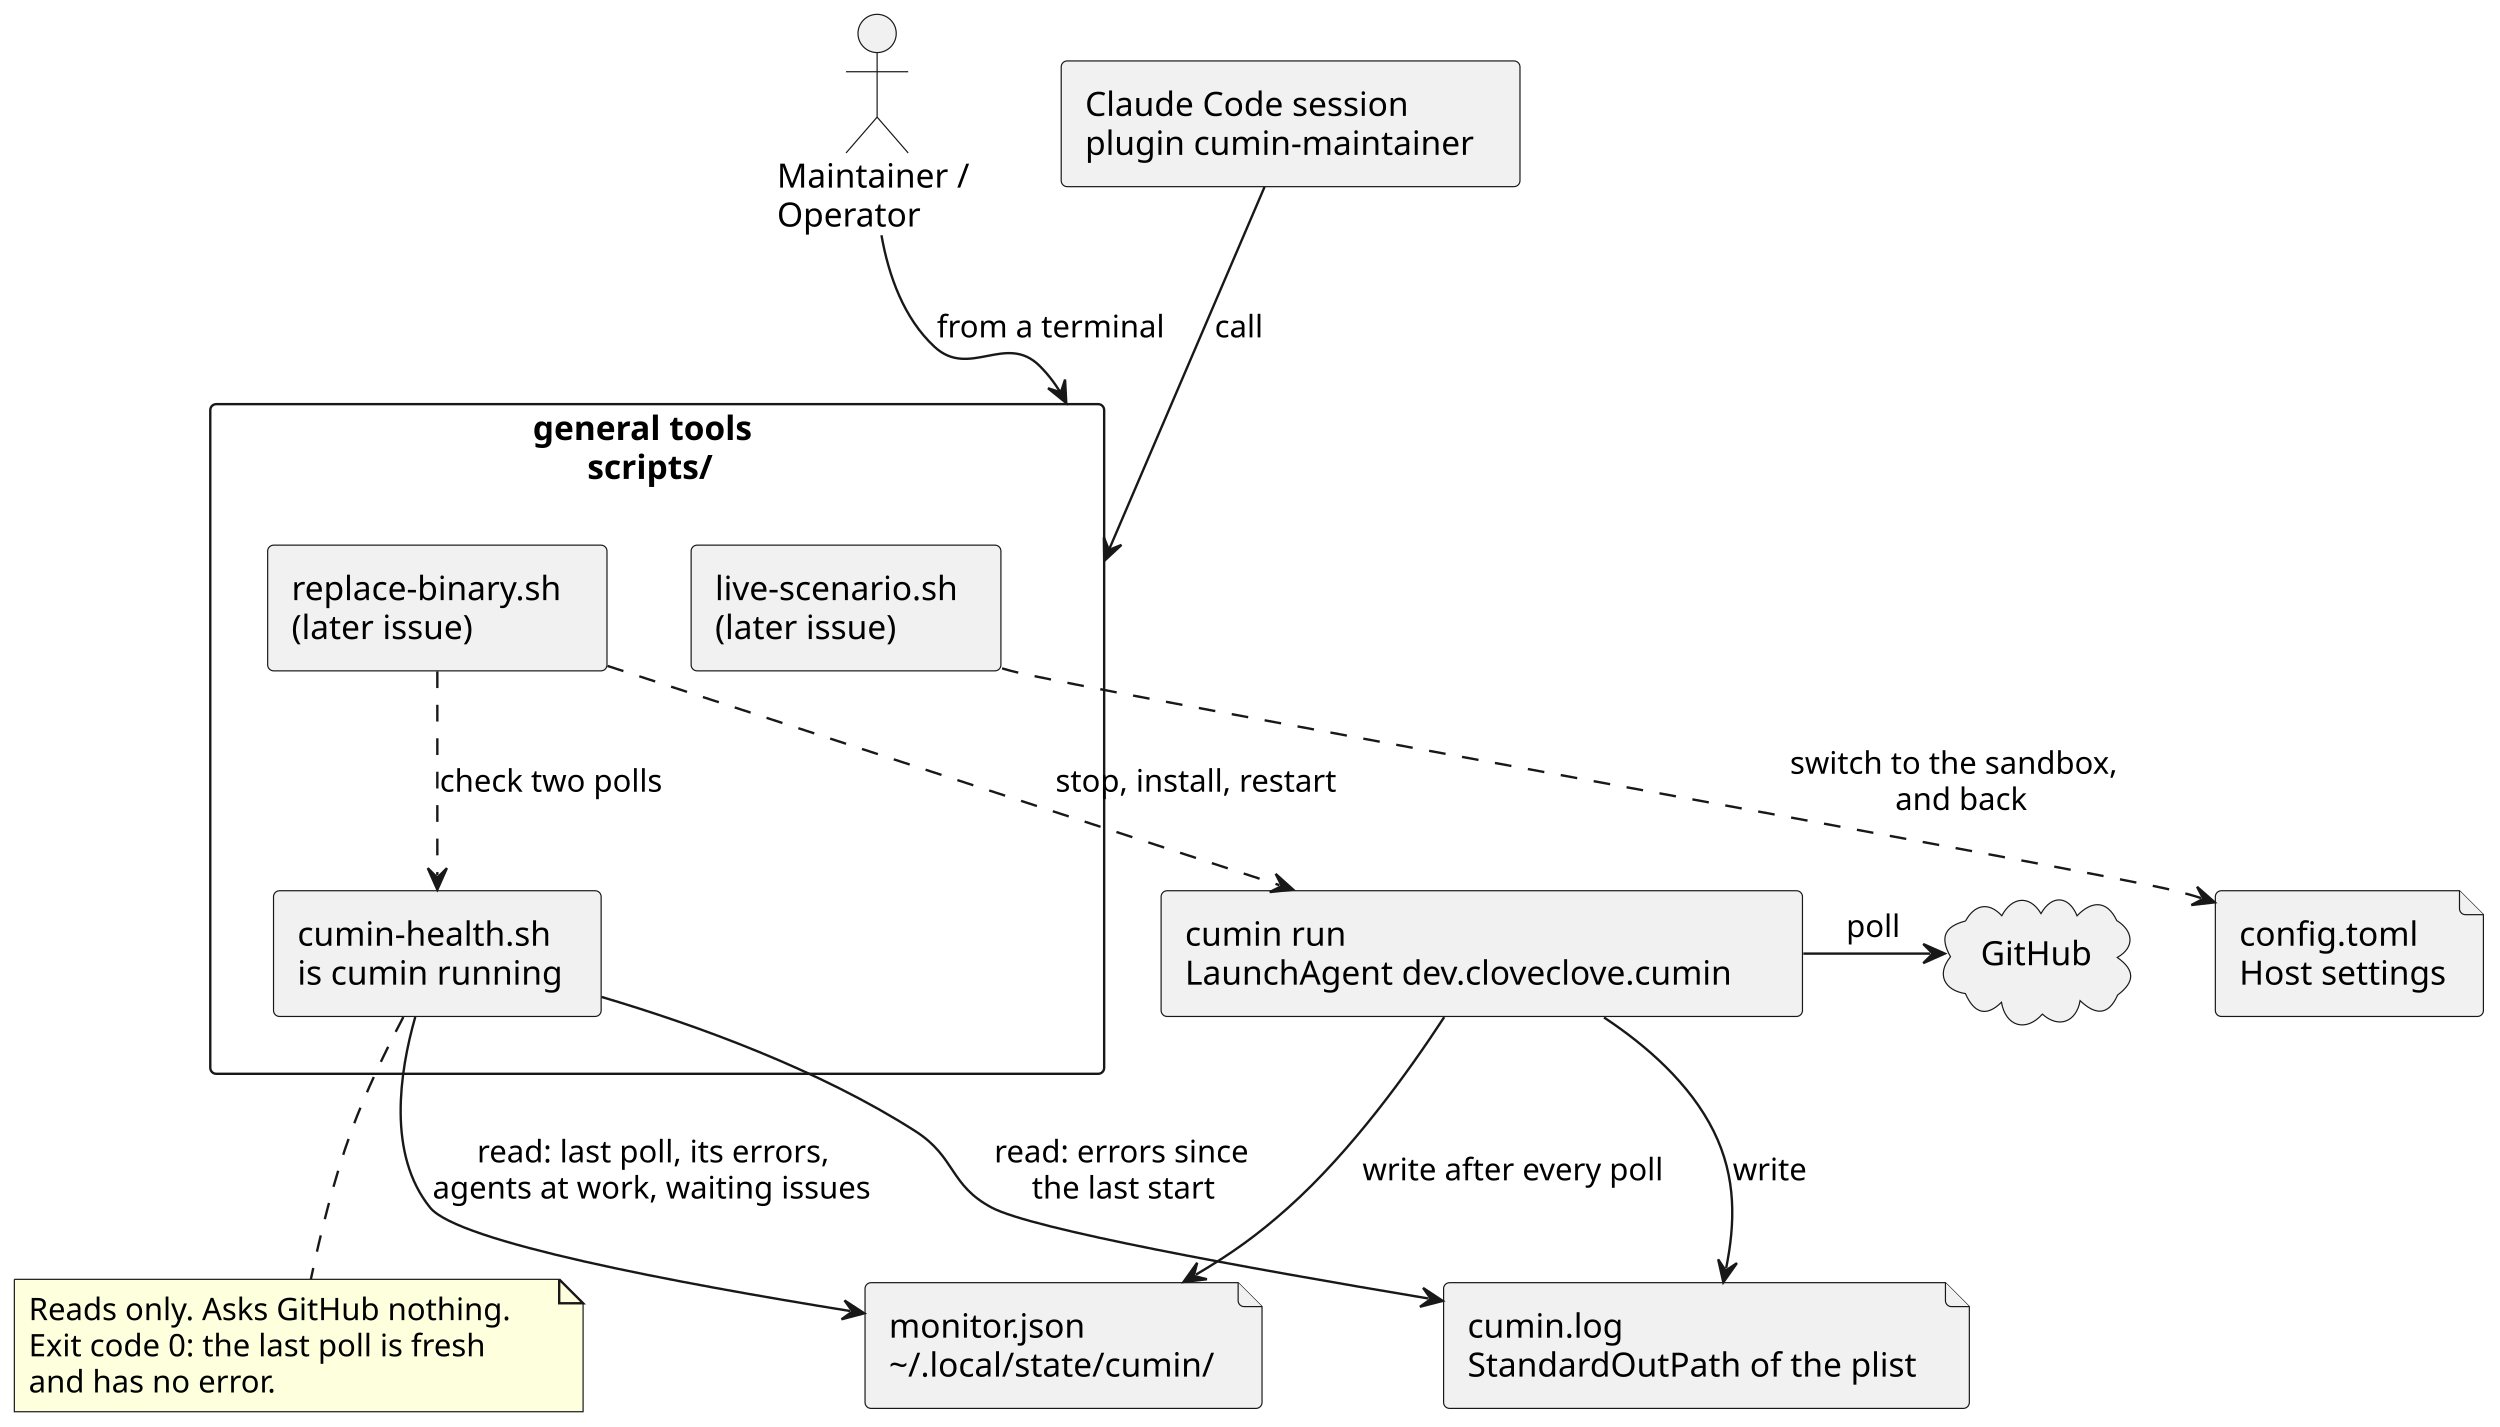
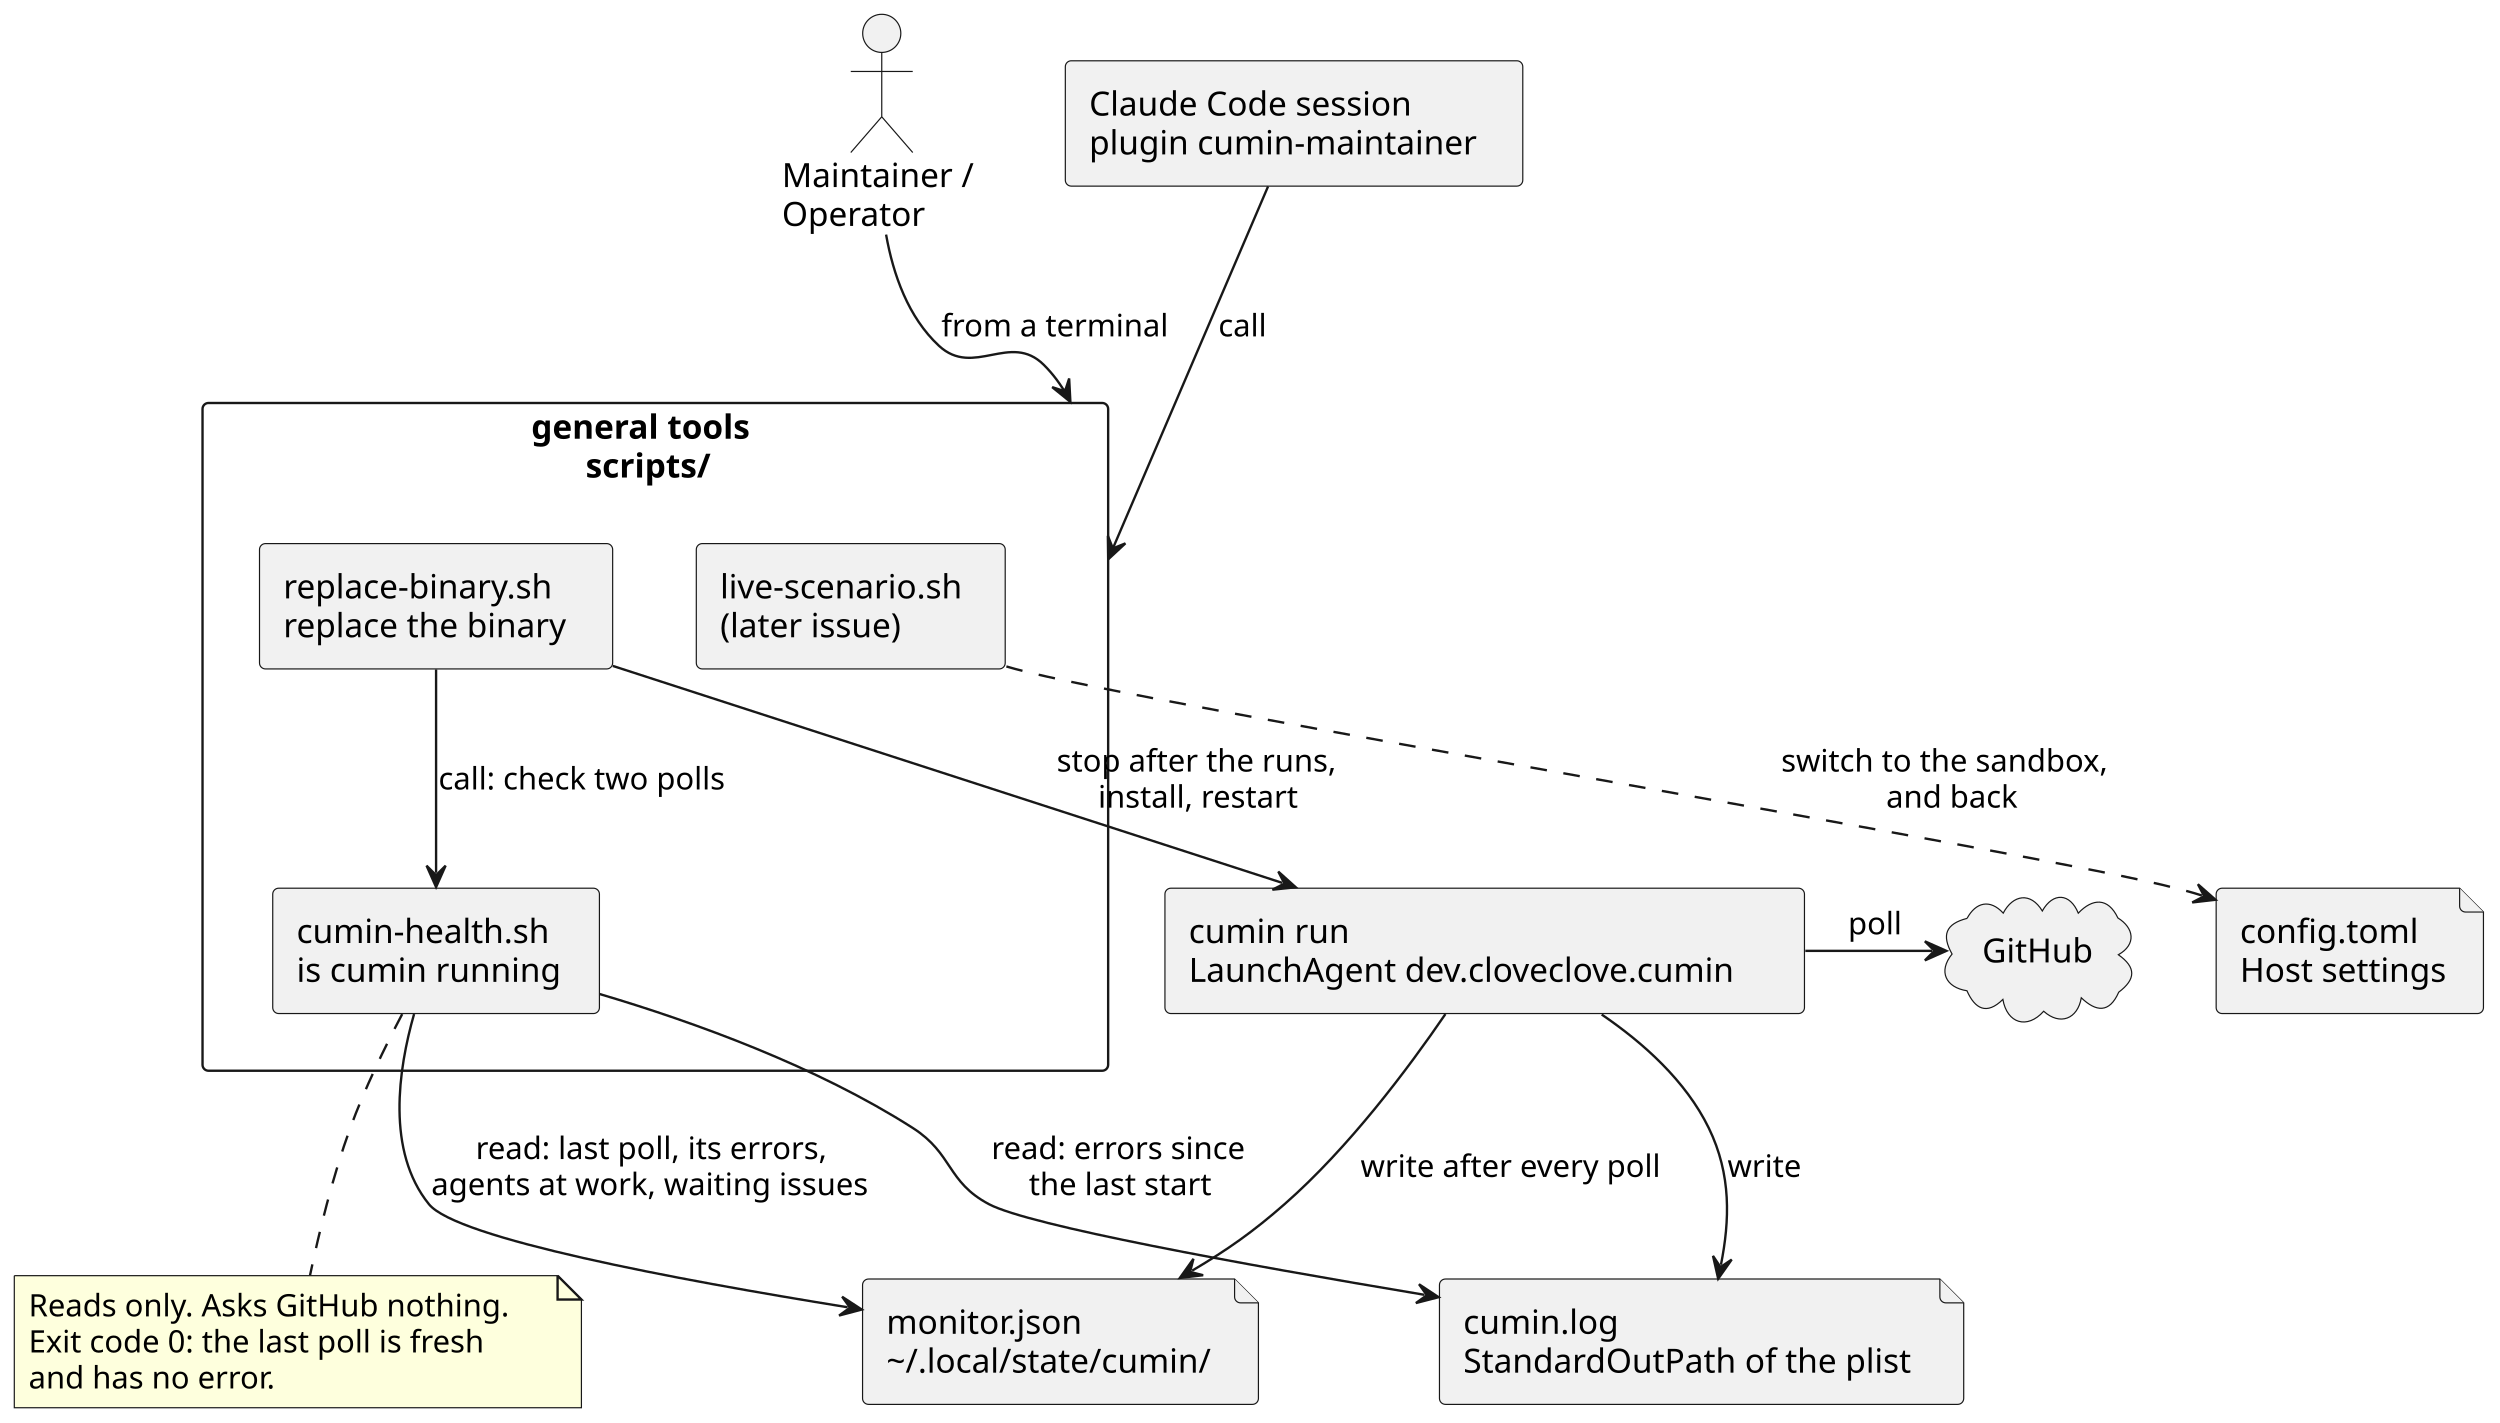
- <svg xmlns="http://www.w3.org/2000/svg" contentStyleType="text/css" data-diagram-type="DESCRIPTION" height="597px" preserveAspectRatio="none" style="width:1046px;height:597px;background:#FFFFFF;" version="1.1" viewBox="0 0 1046 597" width="1046px" zoomAndPan="magnify">
+ <svg xmlns="http://www.w3.org/2000/svg" contentStyleType="text/css" data-diagram-type="DESCRIPTION" height="597px" preserveAspectRatio="none" style="width:1049px;height:597px;background:#FFFFFF;" version="1.1" viewBox="0 0 1049 597" width="1049px" zoomAndPan="magnify">
  <defs />
  <g>
    <g class="cluster" data-entity="tools" data-source-line="10" data-uid="ent0004" id="cluster_tools">
-       <rect fill="none" height="280.19" rx="2.5" ry="2.5" style="stroke:#181818;stroke-width:1;" width="374" x="87.98" y="169.09" />
+       <rect fill="none" height="280.19" rx="2.5" ry="2.5" style="stroke:#181818;stroke-width:1;" width="380" x="84.98" y="169.09" />
      <text fill="#000000" font-family="sans-serif" font-size="14" font-weight="bold" lengthAdjust="spacing" textLength="104.064" x="222.948" y="184.085">general tools</text>
      <text fill="#000000" font-family="sans-serif" font-size="14" font-weight="bold" lengthAdjust="spacing" textLength="58.495" x="245.732" y="200.382">scripts/</text>
    </g>
    <g class="entity" data-entity="health" data-source-line="11" data-uid="ent0005" id="entity_health">
      <rect fill="#F1F1F1" height="52.594" rx="2.5" ry="2.5" style="stroke:#181818;stroke-width:0.5;" width="137.079" x="114.44" y="372.69" />
      <text fill="#000000" font-family="sans-serif" font-size="14" lengthAdjust="spacing" textLength="112.957" x="124.44" y="395.685">cumin-health.sh</text>
      <text fill="#000000" font-family="sans-serif" font-size="14" lengthAdjust="spacing" textLength="117.079" x="124.44" y="411.982">is cumin running</text>
    </g>
    <g class="entity" data-entity="replace" data-source-line="12" data-uid="ent0006" id="entity_replace">
-       <rect fill="#F1F1F1" height="52.594" rx="2.5" ry="2.5" style="stroke:#181818;stroke-width:0.5;" width="141.974" x="111.99" y="228.09" />
-       <text fill="#000000" font-family="sans-serif" font-size="14" lengthAdjust="spacing" textLength="121.974" x="121.99" y="251.085">replace-binary.sh</text>
-       <text fill="#000000" font-family="sans-serif" font-size="14" lengthAdjust="spacing" textLength="83.665" x="121.99" y="267.382">(later issue)</text>
+       <rect fill="#F1F1F1" height="52.594" rx="2.5" ry="2.5" style="stroke:#181818;stroke-width:0.5;" width="148.181" x="108.89" y="228.09" />
+       <text fill="#000000" font-family="sans-serif" font-size="14" lengthAdjust="spacing" textLength="121.974" x="118.89" y="251.085">replace-binary.sh</text>
+       <text fill="#000000" font-family="sans-serif" font-size="14" lengthAdjust="spacing" textLength="128.181" x="118.89" y="267.382">replace the binary</text>
    </g>
    <g class="entity" data-entity="live" data-source-line="13" data-uid="ent0007" id="entity_live">
-       <rect fill="#F1F1F1" height="52.594" rx="2.5" ry="2.5" style="stroke:#181818;stroke-width:0.5;" width="129.614" x="289.17" y="228.09" />
-       <text fill="#000000" font-family="sans-serif" font-size="14" lengthAdjust="spacing" textLength="109.614" x="299.17" y="251.085">live-scenario.sh</text>
-       <text fill="#000000" font-family="sans-serif" font-size="14" lengthAdjust="spacing" textLength="83.665" x="299.17" y="267.382">(later issue)</text>
+       <rect fill="#F1F1F1" height="52.594" rx="2.5" ry="2.5" style="stroke:#181818;stroke-width:0.5;" width="129.614" x="292.17" y="228.09" />
+       <text fill="#000000" font-family="sans-serif" font-size="14" lengthAdjust="spacing" textLength="109.614" x="302.17" y="251.085">live-scenario.sh</text>
+       <text fill="#000000" font-family="sans-serif" font-size="14" lengthAdjust="spacing" textLength="83.665" x="302.17" y="267.382">(later issue)</text>
    </g>
    <g class="entity" data-entity="person" data-source-line="7" data-uid="ent0002" id="entity_person">
-       <ellipse cx="366.984" cy="14" fill="#F1F1F1" rx="8" ry="8" style="stroke:#181818;stroke-width:0.5;" />
-       <path d="M366.984,22 L366.984,49 M353.984,30 L379.984,30 M366.984,49 L353.984,64 M366.984,49 L379.984,64" fill="none" style="stroke:#181818;stroke-width:0.5;" />
-       <text fill="#000000" font-family="sans-serif" font-size="14" lengthAdjust="spacing" textLength="83.788" x="325.09" y="78.495">Maintainer /</text>
-       <text fill="#000000" font-family="sans-serif" font-size="14" lengthAdjust="spacing" textLength="62.665" x="325.09" y="94.792">Operator</text>
+       <ellipse cx="369.984" cy="14" fill="#F1F1F1" rx="8" ry="8" style="stroke:#181818;stroke-width:0.5;" />
+       <path d="M369.984,22 L369.984,49 M356.984,30 L382.984,30 M369.984,49 L356.984,64 M369.984,49 L382.984,64" fill="none" style="stroke:#181818;stroke-width:0.5;" />
+       <text fill="#000000" font-family="sans-serif" font-size="14" lengthAdjust="spacing" textLength="83.788" x="328.09" y="78.495">Maintainer /</text>
+       <text fill="#000000" font-family="sans-serif" font-size="14" lengthAdjust="spacing" textLength="62.665" x="328.09" y="94.792">Operator</text>
    </g>
    <g class="entity" data-entity="session" data-source-line="8" data-uid="ent0003" id="entity_session">
-       <rect fill="#F1F1F1" height="52.594" rx="2.5" ry="2.5" style="stroke:#181818;stroke-width:0.5;" width="191.951" x="444.01" y="25.5" />
-       <text fill="#000000" font-family="sans-serif" font-size="14" lengthAdjust="spacing" textLength="145.182" x="454.01" y="48.495">Claude Code session</text>
-       <text fill="#000000" font-family="sans-serif" font-size="14" lengthAdjust="spacing" textLength="171.951" x="454.01" y="64.792">plugin cumin-maintainer</text>
+       <rect fill="#F1F1F1" height="52.594" rx="2.5" ry="2.5" style="stroke:#181818;stroke-width:0.5;" width="191.951" x="447.01" y="25.5" />
+       <text fill="#000000" font-family="sans-serif" font-size="14" lengthAdjust="spacing" textLength="145.182" x="457.01" y="48.495">Claude Code session</text>
+       <text fill="#000000" font-family="sans-serif" font-size="14" lengthAdjust="spacing" textLength="171.951" x="457.01" y="64.792">plugin cumin-maintainer</text>
    </g>
    <g class="entity" data-entity="run" data-source-line="16" data-uid="ent0008" id="entity_run">
-       <rect fill="#F1F1F1" height="52.594" rx="2.5" ry="2.5" style="stroke:#181818;stroke-width:0.5;" width="268.343" x="485.81" y="372.69" />
-       <text fill="#000000" font-family="sans-serif" font-size="14" lengthAdjust="spacing" textLength="70.923" x="495.81" y="395.685">cumin run</text>
-       <text fill="#000000" font-family="sans-serif" font-size="14" lengthAdjust="spacing" textLength="248.343" x="495.81" y="411.982">LaunchAgent dev.cloveclove.cumin</text>
+       <rect fill="#F1F1F1" height="52.594" rx="2.5" ry="2.5" style="stroke:#181818;stroke-width:0.5;" width="268.343" x="488.81" y="372.69" />
+       <text fill="#000000" font-family="sans-serif" font-size="14" lengthAdjust="spacing" textLength="70.923" x="498.81" y="395.685">cumin run</text>
+       <text fill="#000000" font-family="sans-serif" font-size="14" lengthAdjust="spacing" textLength="248.343" x="498.81" y="411.982">LaunchAgent dev.cloveclove.cumin</text>
    </g>
    <g class="entity" data-entity="monitor" data-source-line="17" data-uid="ent0009" id="entity_monitor">
      <path d="M361.93,539.18 L361.93,586.774 A2.5,2.5 0 0 0 364.43,589.274 L525.534,589.274 A2.5,2.5 0 0 0 528.034,586.774 L528.034,546.68 L518.034,536.68 L364.43,536.68 A2.5,2.5 0 0 0 361.93,539.18" fill="#F1F1F1" style="stroke:#181818;stroke-width:0.5;" />
      <path d="M518.034,536.68 L518.034,544.18 A2.5,2.5 0 0 0 520.534,546.68 L528.034,546.68" fill="#F1F1F1" style="stroke:#181818;stroke-width:0.5;" />
      <text fill="#000000" font-family="sans-serif" font-size="14" lengthAdjust="spacing" textLength="87.849" x="371.93" y="559.675">monitor.json</text>
      <text fill="#000000" font-family="sans-serif" font-size="14" lengthAdjust="spacing" textLength="146.105" x="371.93" y="575.972">~/.local/state/cumin/</text>
    </g>
    <g class="entity" data-entity="log" data-source-line="18" data-uid="ent0010" id="entity_log">
      <path d="M604,539.18 L604,586.774 A2.5,2.5 0 0 0 606.5,589.274 L821.472,589.274 A2.5,2.5 0 0 0 823.972,586.774 L823.972,546.68 L813.972,536.68 L606.5,536.68 A2.5,2.5 0 0 0 604,539.18" fill="#F1F1F1" style="stroke:#181818;stroke-width:0.5;" />
      <path d="M813.972,536.68 L813.972,544.18 A2.5,2.5 0 0 0 816.472,546.68 L823.972,546.68" fill="#F1F1F1" style="stroke:#181818;stroke-width:0.5;" />
      <text fill="#000000" font-family="sans-serif" font-size="14" lengthAdjust="spacing" textLength="68.763" x="614" y="559.675">cumin.log</text>
      <text fill="#000000" font-family="sans-serif" font-size="14" lengthAdjust="spacing" textLength="199.972" x="614" y="575.972">StandardOutPath of the plist</text>
    </g>
    <g class="entity" data-entity="settings" data-source-line="19" data-uid="ent0011" id="entity_settings">
-       <path d="M926.9,375.19 L926.9,422.784 A2.5,2.5 0 0 0 929.4,425.284 L1036.555,425.284 A2.5,2.5 0 0 0 1039.055,422.784 L1039.055,382.69 L1029.055,372.69 L929.4,372.69 A2.5,2.5 0 0 0 926.9,375.19" fill="#F1F1F1" style="stroke:#181818;stroke-width:0.5;" />
-       <path d="M1029.055,372.69 L1029.055,380.19 A2.5,2.5 0 0 0 1031.555,382.69 L1039.055,382.69" fill="#F1F1F1" style="stroke:#181818;stroke-width:0.5;" />
-       <text fill="#000000" font-family="sans-serif" font-size="14" lengthAdjust="spacing" textLength="78.873" x="936.9" y="395.685">config.toml</text>
-       <text fill="#000000" font-family="sans-serif" font-size="14" lengthAdjust="spacing" textLength="92.155" x="936.9" y="411.982">Host settings</text>
+       <path d="M929.9,375.19 L929.9,422.784 A2.5,2.5 0 0 0 932.4,425.284 L1039.555,425.284 A2.5,2.5 0 0 0 1042.055,422.784 L1042.055,382.69 L1032.055,372.69 L932.4,372.69 A2.5,2.5 0 0 0 929.9,375.19" fill="#F1F1F1" style="stroke:#181818;stroke-width:0.5;" />
+       <path d="M1032.055,372.69 L1032.055,380.19 A2.5,2.5 0 0 0 1034.555,382.69 L1042.055,382.69" fill="#F1F1F1" style="stroke:#181818;stroke-width:0.5;" />
+       <text fill="#000000" font-family="sans-serif" font-size="14" lengthAdjust="spacing" textLength="78.873" x="939.9" y="395.685">config.toml</text>
+       <text fill="#000000" font-family="sans-serif" font-size="14" lengthAdjust="spacing" textLength="92.155" x="939.9" y="411.982">Host settings</text>
    </g>
    <g class="entity" data-entity="github" data-source-line="20" data-uid="ent0012" id="entity_github">
-       <path d="M822.373,385.357 C826.048,378.549 831.998,377.103 837.55,383.139 C841.597,375.424 849.033,374.076 853.955,382.235 C858.423,374.285 865.584,374.66 869.046,383.158 C875,376.911 881.527,376.429 885.665,385.171 C892.417,389.333 893.563,396.254 885.872,400.609 C893.398,405.925 893.253,410.881 886.012,416.328 C882.085,425.305 876.469,424.555 870.317,418.68 C868.792,427.531 861.435,430.524 854.53,424.322 C847.608,432.079 839.165,429.441 837.404,419.366 C830.594,426.088 825.679,423.331 822.332,415.724 C813.541,414.37 810.078,407.664 816.089,400.313 C811.618,392.357 813.39,387.66 822.373,385.357" fill="#F1F1F1" style="stroke:#181818;stroke-width:0.5;" />
-       <text fill="#000000" font-family="sans-serif" font-size="14" lengthAdjust="spacing" textLength="48.515" x="828.72" y="403.835">GitHub</text>
+       <path d="M825.373,385.357 C829.048,378.549 834.998,377.103 840.55,383.139 C844.597,375.424 852.033,374.076 856.955,382.235 C861.423,374.285 868.584,374.66 872.046,383.158 C878,376.911 884.527,376.429 888.665,385.171 C895.417,389.333 896.563,396.254 888.872,400.609 C896.398,405.925 896.253,410.881 889.012,416.328 C885.085,425.305 879.469,424.555 873.317,418.68 C871.792,427.531 864.435,430.524 857.53,424.322 C850.608,432.079 842.165,429.441 840.404,419.366 C833.594,426.088 828.679,423.331 825.332,415.724 C816.541,414.37 813.078,407.664 819.089,400.313 C814.618,392.357 816.39,387.66 825.373,385.357" fill="#F1F1F1" style="stroke:#181818;stroke-width:0.5;" />
+       <text fill="#000000" font-family="sans-serif" font-size="14" lengthAdjust="spacing" textLength="48.515" x="831.72" y="403.835">GitHub</text>
    </g>
    <g class="entity" data-entity="GMN23" data-source-line="36" data-uid="ent0024" id="entity_GMN23">
      <path d="M6,535.28 L6,590.678 L243.963,590.678 L243.963,545.28 L233.963,535.28 L6,535.28" fill="#FEFFDD" style="stroke:#181818;stroke-width:0.5;" />
      <path d="M233.963,535.28 L233.963,545.28 L243.963,545.28 L233.963,535.28" fill="#FEFFDD" style="stroke:#181818;stroke-width:1;" />
      <text fill="#000000" font-family="sans-serif" font-size="13" lengthAdjust="spacing" textLength="216.963" x="12" y="552.347">Reads only. Asks GitHub nothing.</text>
      <text fill="#000000" font-family="sans-serif" font-size="13" lengthAdjust="spacing" textLength="209.073" x="12" y="567.48">Exit code 0: the last poll is fresh</text>
      <text fill="#000000" font-family="sans-serif" font-size="13" lengthAdjust="spacing" textLength="112.144" x="12" y="582.612">and has no error.</text>
    </g>
    <g class="link" data-entity-1="person" data-entity-2="tools" data-source-line="22" data-uid="lnk13" id="link_person_tools">
-       <path d="M368.8,98.43 C371.79,115.28 378.12,133.16 390.98,145.09 C405.55,158.62 420.88,139.09 434.98,153.09 C438.942,157.024 442.217,161.508 444.914,166.348 C445.251,166.953 445.579,167.563 445.899,168.179 C445.978,168.333 443.335,163.14 443.414,163.295" fill="none" id="person-to-tools" style="stroke:#181818;stroke-width:1;" />
-       <polygon fill="#181818" points="446.136,168.642,445.617,158.806,443.867,164.186,438.488,162.437,446.136,168.642" style="stroke:#181818;stroke-width:1;" />
-       <text fill="#000000" font-family="sans-serif" font-size="13" lengthAdjust="spacing" textLength="101.302" x="391.98" y="141.157">from a terminal</text>
+       <path d="M371.8,98.43 C374.79,115.28 381.12,133.16 393.98,145.09 C408.55,158.62 423.88,139.09 437.98,153.09 C441.942,157.024 445.217,161.508 447.914,166.348 C448.251,166.953 448.579,167.563 448.899,168.179 C448.978,168.333 446.335,163.14 446.414,163.295" fill="none" id="person-to-tools" style="stroke:#181818;stroke-width:1;" />
+       <polygon fill="#181818" points="449.136,168.642,448.617,158.806,446.867,164.186,441.488,162.437,449.136,168.642" style="stroke:#181818;stroke-width:1;" />
+       <text fill="#000000" font-family="sans-serif" font-size="13" lengthAdjust="spacing" textLength="101.302" x="394.98" y="141.157">from a terminal</text>
    </g>
    <g class="link" data-entity-1="session" data-entity-2="tools" data-source-line="23" data-uid="lnk14" id="link_session_tools">
-       <path d="M529.09,78.2 C517.7,104.77 499.327,147.625 483.605,184.298 C475.744,202.634 468.545,219.424 463.213,231.861 C462.88,232.638 462.554,233.399 462.235,234.141 C462.156,234.327 464.441,228.997 464.362,229.18" fill="none" id="session-to-tools" style="stroke:#181818;stroke-width:1;" />
-       <polygon fill="#181818" points="461.998,234.695,469.221,227.999,463.968,230.099,461.868,224.847,461.998,234.695" style="stroke:#181818;stroke-width:1;" />
-       <text fill="#000000" font-family="sans-serif" font-size="13" lengthAdjust="spacing" textLength="22.337" x="508.21" y="141.157">call</text>
+       <path d="M532.09,78.2 C520.7,104.77 502.327,147.625 486.605,184.298 C478.744,202.634 471.545,219.424 466.213,231.861 C465.88,232.638 465.554,233.399 465.235,234.141 C465.156,234.327 467.441,228.997 467.362,229.18" fill="none" id="session-to-tools" style="stroke:#181818;stroke-width:1;" />
+       <polygon fill="#181818" points="464.998,234.695,472.221,227.999,466.968,230.099,464.868,224.847,464.998,234.695" style="stroke:#181818;stroke-width:1;" />
+       <text fill="#000000" font-family="sans-serif" font-size="13" lengthAdjust="spacing" textLength="22.337" x="511.21" y="141.157">call</text>
    </g>
    <g class="link" data-entity-1="run" data-entity-2="monitor" data-source-line="25" data-uid="lnk15" id="link_run_monitor">
-       <path d="M604.27,425.55 C589.4,448.32 565.47,481.62 538.98,505.28 C525.9,516.96 515.246,524.519 500.346,533.319" fill="none" id="run-to-monitor" style="stroke:#181818;stroke-width:1;" />
-       <polygon fill="#181818" points="495.18,536.37,504.964,535.237,499.485,533.827,500.895,528.349,495.18,536.37" style="stroke:#181818;stroke-width:1;" />
-       <text fill="#000000" font-family="sans-serif" font-size="13" lengthAdjust="spacing" textLength="136.221" x="570.05" y="493.847">write after every poll</text>
+       <path d="M606.5,425.5 C590.95,448.25 566.05,481.53 538.98,505.28 C525.8,516.84 515.115,524.367 500.225,533.167" fill="none" id="run-to-monitor" style="stroke:#181818;stroke-width:1;" />
+       <polygon fill="#181818" points="495.06,536.22,504.843,535.085,499.365,533.676,500.773,528.197,495.06,536.22" style="stroke:#181818;stroke-width:1;" />
+       <text fill="#000000" font-family="sans-serif" font-size="13" lengthAdjust="spacing" textLength="136.221" x="570.89" y="493.847">write after every poll</text>
    </g>
    <g class="link" data-entity-1="run" data-entity-2="log" data-source-line="26" data-uid="lnk16" id="link_run_log">
-       <path d="M671.11,425.7 C689.01,437.54 707.11,453.44 716.98,473.28 C726.73,492.87 725.916,512.136 722.216,530.646" fill="none" id="run-to-log" style="stroke:#181818;stroke-width:1;" />
-       <polygon fill="#181818" points="721.04,536.53,726.726,528.489,722.02,531.627,718.882,526.92,721.04,536.53" style="stroke:#181818;stroke-width:1;" />
-       <text fill="#000000" font-family="sans-serif" font-size="13" lengthAdjust="spacing" textLength="32.684" x="724.99" y="493.847">write</text>
+       <path d="M672.07,425.69 C689.59,437.62 707.36,453.57 716.98,473.28 C726.58,492.94 725.775,512.194 722.115,530.684" fill="none" id="run-to-log" style="stroke:#181818;stroke-width:1;" />
+       <polygon fill="#181818" points="720.95,536.57,726.621,528.518,721.921,531.665,718.774,526.965,720.95,536.57" style="stroke:#181818;stroke-width:1;" />
+       <text fill="#000000" font-family="sans-serif" font-size="13" lengthAdjust="spacing" textLength="32.684" x="724.87" y="493.847">write</text>
    </g>
    <g class="link" data-entity-1="run" data-entity-2="github" data-source-line="27" data-uid="lnk17" id="link_run_github">
-       <path d="M754.51,398.98 C776.1,398.98 790.84,398.98 807.68,398.98" fill="none" id="run-to-github" style="stroke:#181818;stroke-width:1;" />
-       <polygon fill="#181818" points="813.68,398.98,804.68,394.98,808.68,398.98,804.68,402.98,813.68,398.98" style="stroke:#181818;stroke-width:1;" />
-       <text fill="#000000" font-family="sans-serif" font-size="13" lengthAdjust="spacing" textLength="23.429" x="772.44" y="392.047">poll</text>
+       <path d="M757.51,398.98 C779.1,398.98 793.84,398.98 810.68,398.98" fill="none" id="run-to-github" style="stroke:#181818;stroke-width:1;" />
+       <polygon fill="#181818" points="816.68,398.98,807.68,394.98,811.68,398.98,807.68,402.98,816.68,398.98" style="stroke:#181818;stroke-width:1;" />
+       <text fill="#000000" font-family="sans-serif" font-size="13" lengthAdjust="spacing" textLength="23.429" x="775.44" y="392.047">poll</text>
    </g>
    <g class="link" data-entity-1="health" data-entity-2="monitor" data-source-line="29" data-uid="lnk18" id="link_health_monitor">
      <path d="M173.75,425.48 C167.08,448.85 162.04,483.1 179.98,505.28 C191.57,519.62 282.397,536.704 355.677,548.534" fill="none" id="health-to-monitor" style="stroke:#181818;stroke-width:1;" />
      <polygon fill="#181818" points="361.6,549.49,353.353,544.107,356.664,548.693,352.077,552.005,361.6,549.49" style="stroke:#181818;stroke-width:1;" />
      <text fill="#000000" font-family="sans-serif" font-size="13" lengthAdjust="spacing" textLength="159.853" x="199.598" y="486.347">read: last poll, its errors,</text>
      <text fill="#000000" font-family="sans-serif" font-size="13" lengthAdjust="spacing" textLength="197.088" x="180.98" y="501.48">agents at work, waiting issues</text>
    </g>
    <g class="link" data-entity-1="health" data-entity-2="log" data-source-line="30" data-uid="lnk19" id="link_health_log">
      <path d="M251.66,417.11 C291.91,429.05 342.62,447.51 382.98,473.28 C399.93,484.11 397.2,495.88 414.98,505.28 C431.91,514.23 519.672,530.25 597.722,543.31" fill="none" id="health-to-log" style="stroke:#181818;stroke-width:1;" />
      <polygon fill="#181818" points="603.64,544.3,595.423,538.87,598.709,543.475,594.103,546.76,603.64,544.3" style="stroke:#181818;stroke-width:1;" />
      <text fill="#000000" font-family="sans-serif" font-size="13" lengthAdjust="spacing" textLength="114.734" x="415.98" y="486.347">read: errors since</text>
      <text fill="#000000" font-family="sans-serif" font-size="13" lengthAdjust="spacing" textLength="83.326" x="431.684" y="501.48">the last start</text>
    </g>
    <g class="link" data-entity-1="replace" data-entity-2="run" data-source-line="31" data-uid="lnk20" id="link_replace_run">
-       <path d="M254.17,278.62 C332.89,304.31 453.666,343.719 535.356,370.369" fill="none" id="replace-to-run" style="stroke:#181818;stroke-width:1;stroke-dasharray:7,7;" />
-       <polygon fill="#181818" points="541.06,372.23,533.744,365.636,536.307,370.679,531.263,373.241,541.06,372.23" style="stroke:#181818;stroke-width:1;" />
-       <text fill="#000000" font-family="sans-serif" font-size="13" lengthAdjust="spacing" textLength="127.137" x="441.62" y="331.257">stop, install, restart</text>
+       <path d="M257.12,279.42 C336.6,305.17 456.582,344.06 537.992,370.44" fill="none" id="replace-to-run" style="stroke:#181818;stroke-width:1;" />
+       <polygon fill="#181818" points="543.7,372.29,536.371,365.711,538.943,370.749,533.905,373.321,543.7,372.29" style="stroke:#181818;stroke-width:1;" />
+       <text fill="#000000" font-family="sans-serif" font-size="13" lengthAdjust="spacing" textLength="125.519" x="443.39" y="323.757">stop after the runs,</text>
+       <text fill="#000000" font-family="sans-serif" font-size="13" lengthAdjust="spacing" textLength="90.797" x="460.751" y="338.89">install, restart</text>
    </g>
    <g class="link" data-entity-1="replace" data-entity-2="health" data-source-line="32" data-uid="lnk21" id="link_replace_health">
-       <path d="M182.98,280.88 C182.98,306.68 182.98,340.34 182.98,366.23" fill="none" id="replace-to-health" style="stroke:#181818;stroke-width:1;stroke-dasharray:7,7;" />
+       <path d="M182.98,280.88 C182.98,306.68 182.98,340.34 182.98,366.23" fill="none" id="replace-to-health" style="stroke:#181818;stroke-width:1;" />
      <polygon fill="#181818" points="182.98,372.23,186.98,363.23,182.98,367.23,178.98,363.23,182.98,372.23" style="stroke:#181818;stroke-width:1;" />
-       <text fill="#000000" font-family="sans-serif" font-size="13" lengthAdjust="spacing" textLength="100.21" x="183.98" y="331.257">check two polls</text>
+       <text fill="#000000" font-family="sans-serif" font-size="13" lengthAdjust="spacing" textLength="131.06" x="183.98" y="331.257">call: check two polls</text>
    </g>
    <g class="link" data-entity-1="live" data-entity-2="settings" data-source-line="33" data-uid="lnk22" id="link_live_settings">
-       <path d="M419.27,279.64 C420.51,280 421.75,280.35 422.98,280.69 C449.52,288.01 883.37,365.61 909.98,372.69 C915.43,374.14 915.324,373.997 920.914,375.747" fill="none" id="live-to-settings" style="stroke:#181818;stroke-width:1;stroke-dasharray:7,7;" />
-       <polygon fill="#181818" points="926.64,377.54,919.246,371.034,921.868,376.046,916.856,378.668,926.64,377.54" style="stroke:#181818;stroke-width:1;" />
-       <text fill="#000000" font-family="sans-serif" font-size="13" lengthAdjust="spacing" textLength="147.545" x="748.93" y="323.757">switch to the sandbox,</text>
-       <text fill="#000000" font-family="sans-serif" font-size="13" lengthAdjust="spacing" textLength="59.484" x="792.961" y="338.89">and back</text>
+       <path d="M422.27,279.64 C423.51,280 424.75,280.35 425.98,280.69 C479.07,295.33 859.77,358.52 912.98,372.69 C918.43,374.14 918.324,373.997 923.914,375.747" fill="none" id="live-to-settings" style="stroke:#181818;stroke-width:1;stroke-dasharray:7,7;" />
+       <polygon fill="#181818" points="929.64,377.54,922.246,371.034,924.868,376.046,919.856,378.668,929.64,377.54" style="stroke:#181818;stroke-width:1;" />
+       <text fill="#000000" font-family="sans-serif" font-size="13" lengthAdjust="spacing" textLength="147.545" x="747.4" y="323.757">switch to the sandbox,</text>
+       <text fill="#000000" font-family="sans-serif" font-size="13" lengthAdjust="spacing" textLength="59.484" x="791.431" y="338.89">and back</text>
    </g>
    <g class="link" data-entity-1="health" data-entity-2="GMN23" data-source-line="36" data-uid="lnk25" id="link_health_GMN23">
      <path d="M168.77,425.51 C161.5,439.34 152.96,456.9 146.98,473.28 C139.59,493.55 133.84,517.32 130.08,535.15" fill="none" id="health-GMN23" style="stroke:#181818;stroke-width:1;stroke-dasharray:7,7;" />
    </g>
  </g>
</svg>
